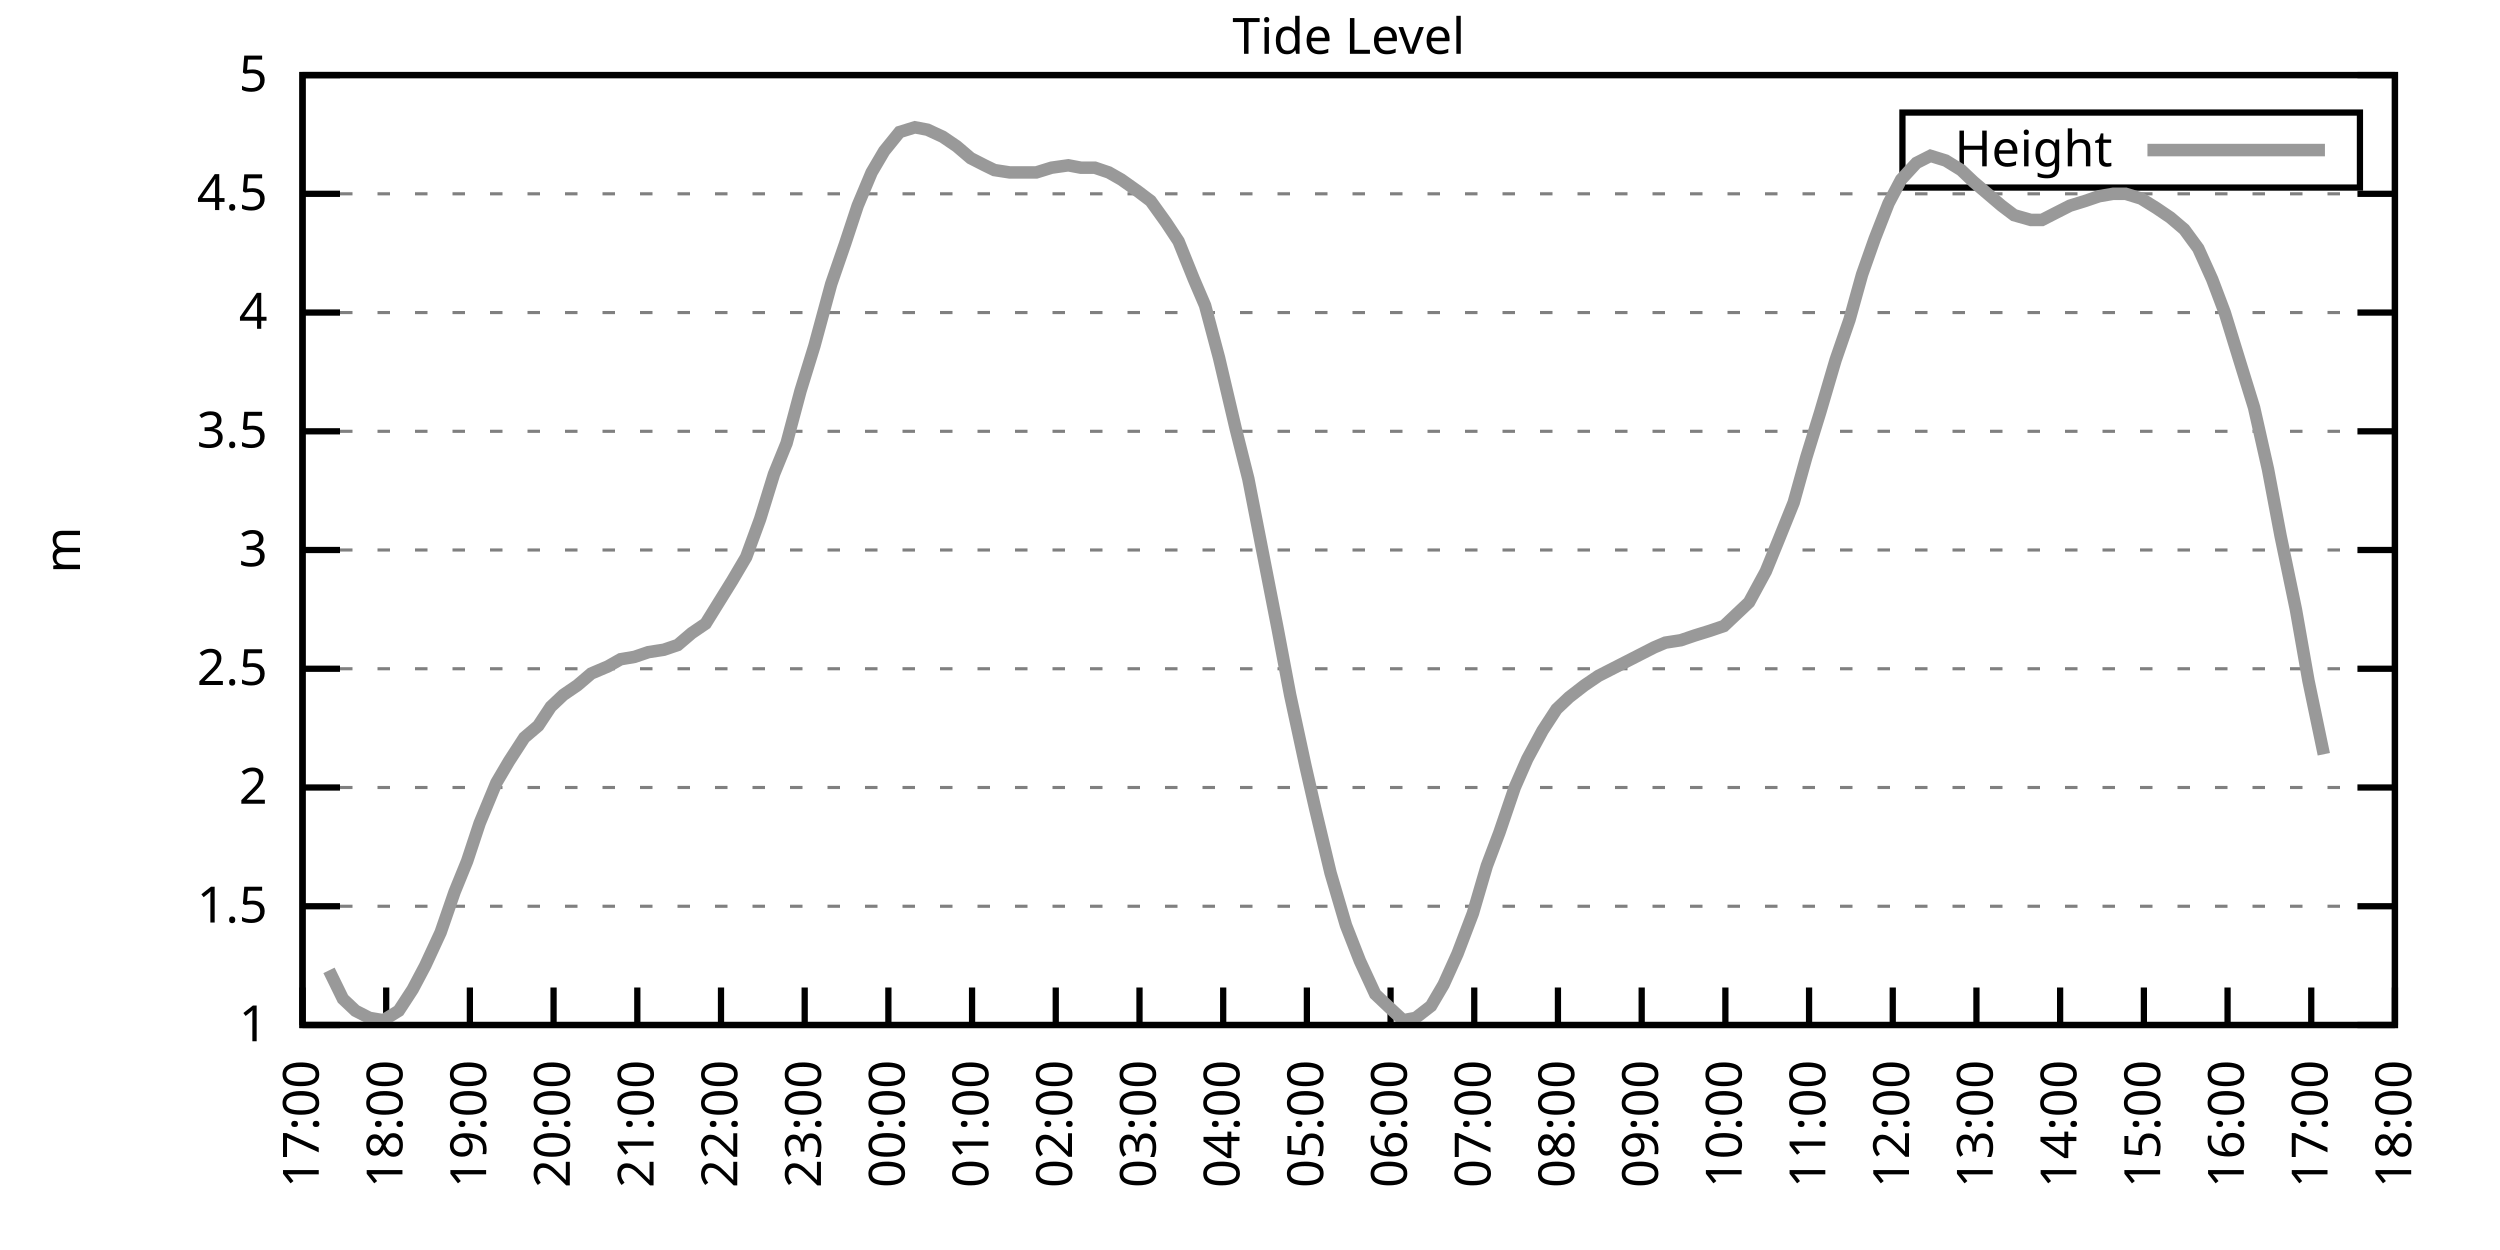
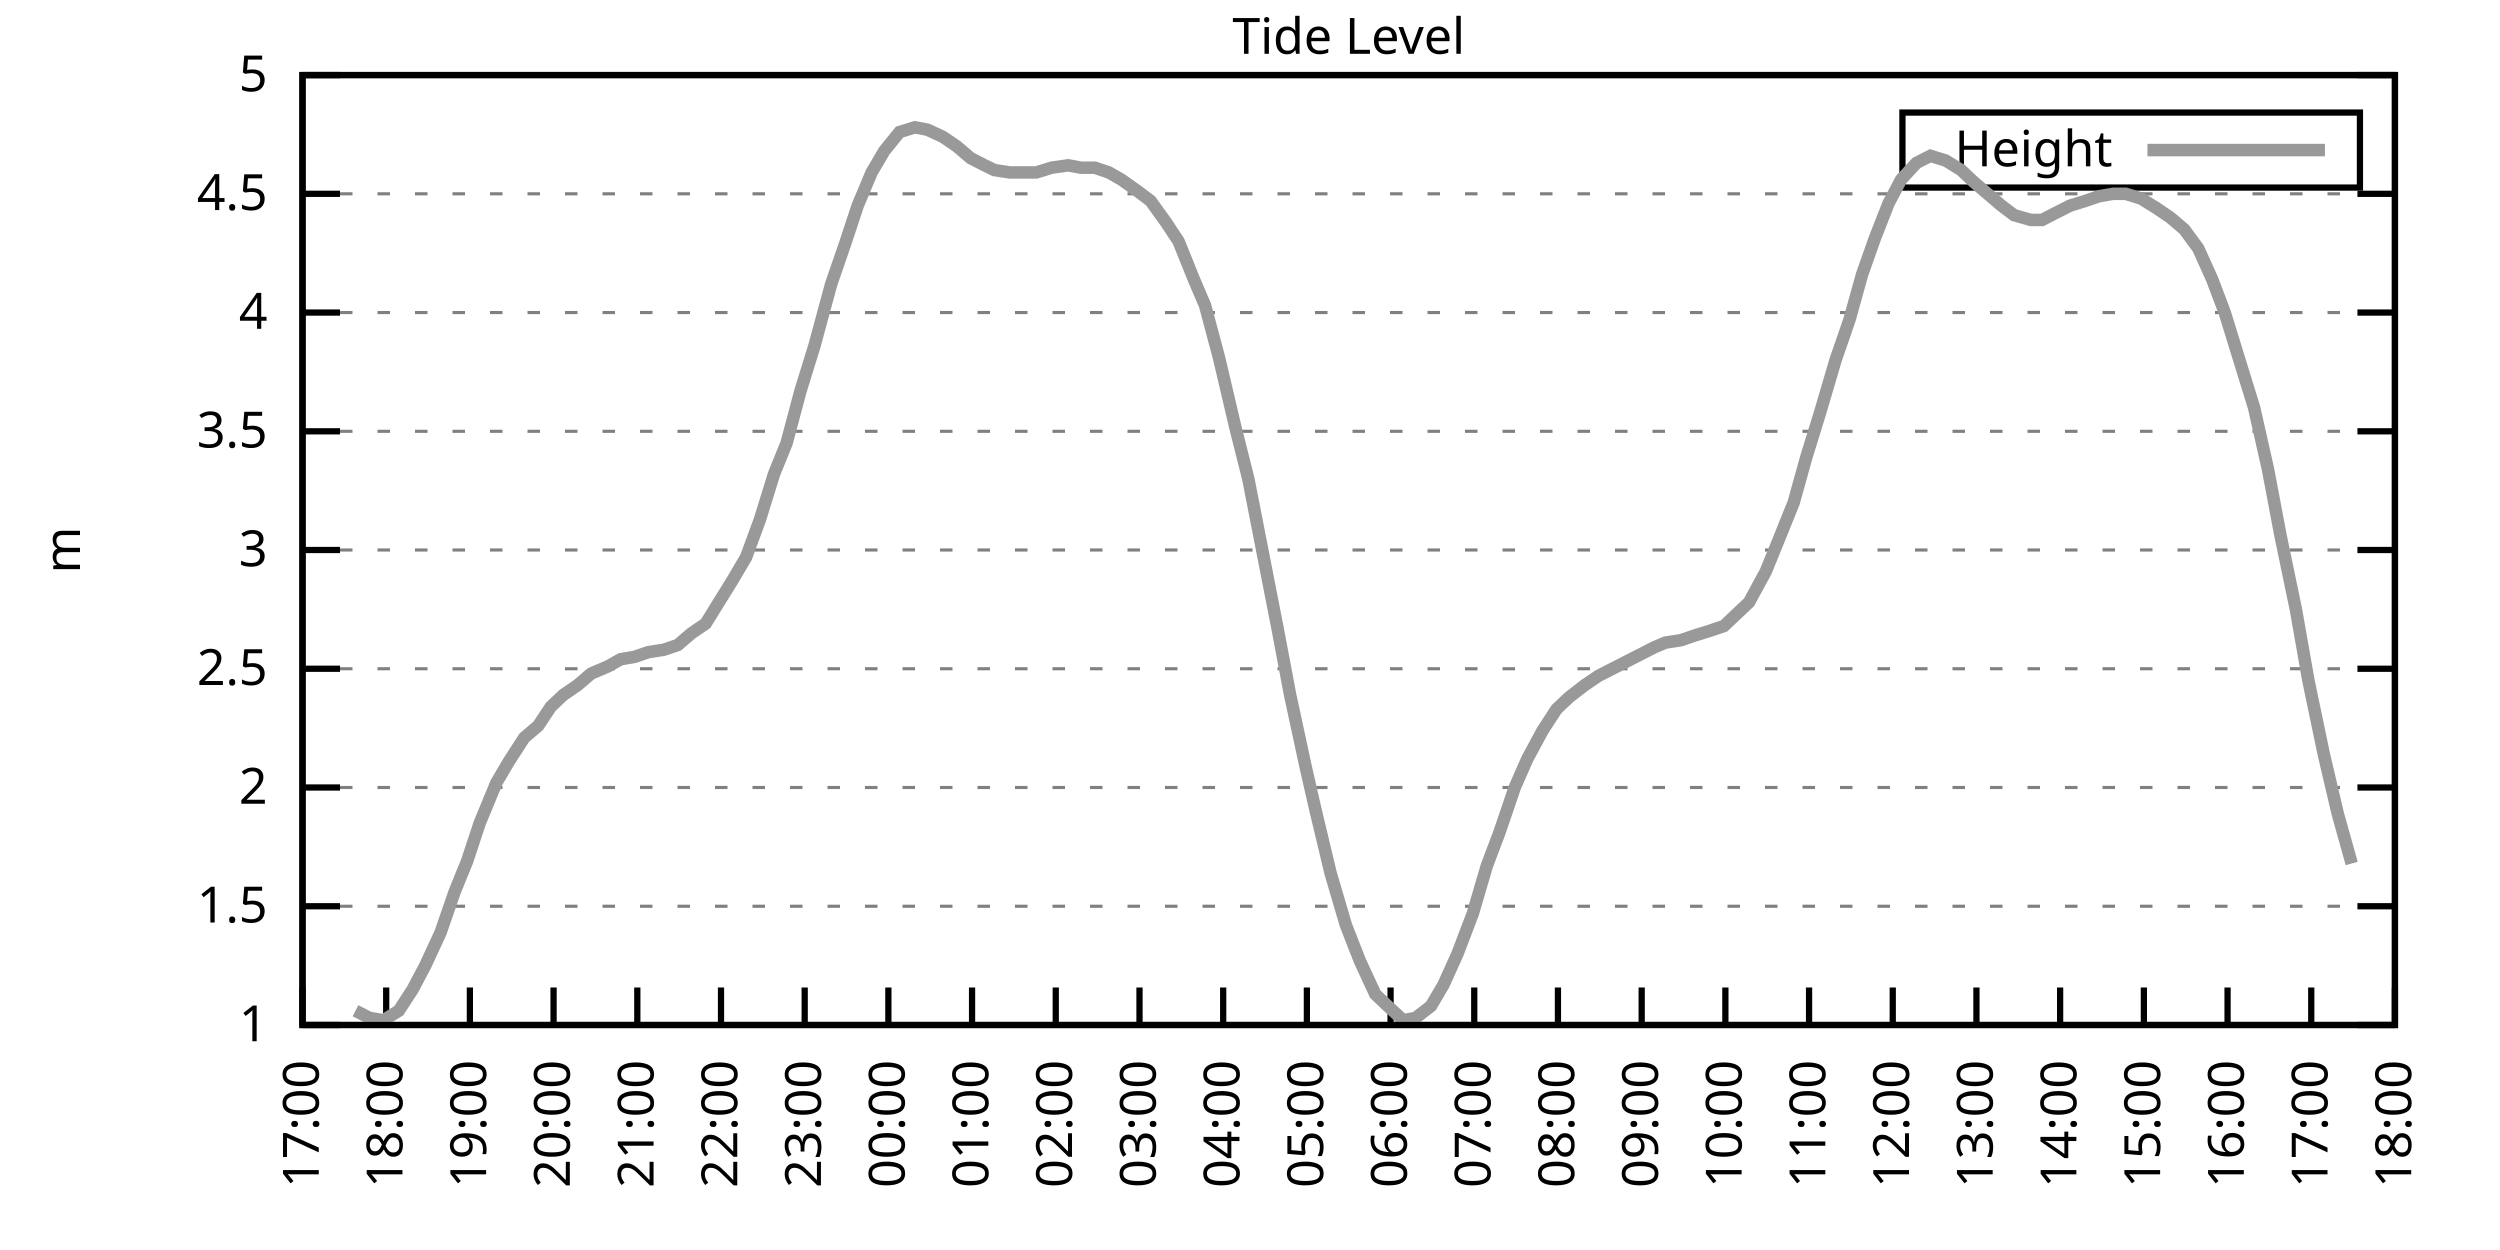
<svg xmlns="http://www.w3.org/2000/svg" xmlns:xlink="http://www.w3.org/1999/xlink" width="400" height="200" viewBox="0 0 400 200">
  <g id="gnuplot_canvas">
    <rect x="0" y="0" width="400" height="200" fill="none" />
    <defs>
      <circle id="gpDot" r="0.5" stroke-width="0.5" stroke="currentColor" />
      <path id="gpPt0" stroke-width="0.333" stroke="currentColor" d="M-1,0 h2 M0,-1 v2" />
      <path id="gpPt1" stroke-width="0.333" stroke="currentColor" d="M-1,-1 L1,1 M1,-1 L-1,1" />
      <path id="gpPt2" stroke-width="0.333" stroke="currentColor" d="M-1,0 L1,0 M0,-1 L0,1 M-1,-1 L1,1 M-1,1 L1,-1" />
      <rect id="gpPt3" stroke-width="0.333" stroke="currentColor" x="-1" y="-1" width="2" height="2" />
      <rect id="gpPt4" stroke-width="0.333" stroke="currentColor" fill="currentColor" x="-1" y="-1" width="2" height="2" />
      <circle id="gpPt5" stroke-width="0.333" stroke="currentColor" cx="0" cy="0" r="1" />
      <use xlink:href="#gpPt5" id="gpPt6" fill="currentColor" stroke="none" />
      <path id="gpPt7" stroke-width="0.333" stroke="currentColor" d="M0,-1.33 L-1.33,0.67 L1.33,0.67 z" />
      <use xlink:href="#gpPt7" id="gpPt8" fill="currentColor" stroke="none" />
      <use xlink:href="#gpPt7" id="gpPt9" stroke="currentColor" transform="rotate(180)" />
      <use xlink:href="#gpPt9" id="gpPt10" fill="currentColor" stroke="none" />
      <use xlink:href="#gpPt3" id="gpPt11" stroke="currentColor" transform="rotate(45)" />
      <use xlink:href="#gpPt11" id="gpPt12" fill="currentColor" stroke="none" />
      <path id="gpPt13" stroke-width="0.333" stroke="currentColor" d="M0,1.330 L1.265,0.411 L0.782,-1.067 L-0.782,-1.076 L-1.265,0.411 z" />
      <use xlink:href="#gpPt13" id="gpPt14" fill="currentColor" stroke="none" />
      <filter id="textbox" filterUnits="objectBoundingBox" x="0" y="0" height="1" width="1">
        <feFlood flood-color="white" flood-opacity="1" result="bgnd" />
        <feComposite in="SourceGraphic" in2="bgnd" operator="atop" />
      </filter>
      <filter id="greybox" filterUnits="objectBoundingBox" x="0" y="0" height="1" width="1">
        <feFlood flood-color="lightgrey" flood-opacity="1" result="grey" />
        <feComposite in="SourceGraphic" in2="grey" operator="atop" />
      </filter>
    </defs>
    <g fill="none" color="white" stroke="currentColor" stroke-width="1.00" stroke-linecap="butt" stroke-linejoin="miter">
</g>
    <g fill="none" color="black" stroke="currentColor" stroke-width="1.00" stroke-linecap="butt" stroke-linejoin="miter">
      <g stroke="none" shape-rendering="crispEdges">
        <polygon fill="rgb(255, 255, 255)" points="48.40,164.00 383.18,164.00 383.18,12.02 48.40,12.02 " />
      </g>
    </g>
    <g fill="none" color="black" stroke="currentColor" stroke-width="1.00" stroke-linecap="butt" stroke-linejoin="miter">
</g>
    <g fill="none" color="black" stroke="black" stroke-width="0.50" stroke-linecap="butt" stroke-linejoin="miter">
</g>
    <g fill="none" color="gray" stroke="currentColor" stroke-width="0.50" stroke-linecap="butt" stroke-linejoin="miter">
      <path stroke="gray" stroke-dasharray="2,4" class="gridline" d="M48.40,164.00 L383.19,164.00  " />
    </g>
    <g fill="none" color="gray" stroke="gray" stroke-width="1.00" stroke-linecap="butt" stroke-linejoin="miter">
</g>
    <g fill="none" color="black" stroke="currentColor" stroke-width="1.00" stroke-linecap="butt" stroke-linejoin="miter">
      <path stroke="black" d="M48.40,164.00 L54.40,164.00 M383.19,164.00 L377.19,164.00  " />
      <g transform="translate(42.80,166.60)" stroke="none" fill="black" font-family="Sans" font-size="8.00" text-anchor="end">
        <text>
          <tspan font-family="Sans"> 1</tspan>
        </text>
      </g>
    </g>
    <g fill="none" color="black" stroke="currentColor" stroke-width="1.00" stroke-linecap="butt" stroke-linejoin="miter">
</g>
    <g fill="none" color="black" stroke="black" stroke-width="0.50" stroke-linecap="butt" stroke-linejoin="miter">
</g>
    <g fill="none" color="gray" stroke="currentColor" stroke-width="0.50" stroke-linecap="butt" stroke-linejoin="miter">
      <path stroke="gray" stroke-dasharray="2,4" class="gridline" d="M48.40,145.00 L383.19,145.00  " />
    </g>
    <g fill="none" color="gray" stroke="gray" stroke-width="1.00" stroke-linecap="butt" stroke-linejoin="miter">
</g>
    <g fill="none" color="black" stroke="currentColor" stroke-width="1.00" stroke-linecap="butt" stroke-linejoin="miter">
      <path stroke="black" d="M48.40,145.00 L54.40,145.00 M383.19,145.00 L377.19,145.00  " />
      <g transform="translate(42.80,147.60)" stroke="none" fill="black" font-family="Sans" font-size="8.00" text-anchor="end">
        <text>
          <tspan font-family="Sans"> 1.5</tspan>
        </text>
      </g>
    </g>
    <g fill="none" color="black" stroke="currentColor" stroke-width="1.00" stroke-linecap="butt" stroke-linejoin="miter">
</g>
    <g fill="none" color="black" stroke="black" stroke-width="0.50" stroke-linecap="butt" stroke-linejoin="miter">
</g>
    <g fill="none" color="gray" stroke="currentColor" stroke-width="0.50" stroke-linecap="butt" stroke-linejoin="miter">
      <path stroke="gray" stroke-dasharray="2,4" class="gridline" d="M48.40,126.00 L383.19,126.00  " />
    </g>
    <g fill="none" color="gray" stroke="gray" stroke-width="1.00" stroke-linecap="butt" stroke-linejoin="miter">
</g>
    <g fill="none" color="black" stroke="currentColor" stroke-width="1.00" stroke-linecap="butt" stroke-linejoin="miter">
      <path stroke="black" d="M48.40,126.00 L54.40,126.00 M383.19,126.00 L377.19,126.00  " />
      <g transform="translate(42.80,128.60)" stroke="none" fill="black" font-family="Sans" font-size="8.00" text-anchor="end">
        <text>
          <tspan font-family="Sans"> 2</tspan>
        </text>
      </g>
    </g>
    <g fill="none" color="black" stroke="currentColor" stroke-width="1.00" stroke-linecap="butt" stroke-linejoin="miter">
</g>
    <g fill="none" color="black" stroke="black" stroke-width="0.50" stroke-linecap="butt" stroke-linejoin="miter">
</g>
    <g fill="none" color="gray" stroke="currentColor" stroke-width="0.50" stroke-linecap="butt" stroke-linejoin="miter">
      <path stroke="gray" stroke-dasharray="2,4" class="gridline" d="M48.40,107.00 L383.19,107.00  " />
    </g>
    <g fill="none" color="gray" stroke="gray" stroke-width="1.00" stroke-linecap="butt" stroke-linejoin="miter">
</g>
    <g fill="none" color="black" stroke="currentColor" stroke-width="1.00" stroke-linecap="butt" stroke-linejoin="miter">
      <path stroke="black" d="M48.40,107.00 L54.40,107.00 M383.19,107.00 L377.19,107.00  " />
      <g transform="translate(42.80,109.60)" stroke="none" fill="black" font-family="Sans" font-size="8.00" text-anchor="end">
        <text>
          <tspan font-family="Sans"> 2.5</tspan>
        </text>
      </g>
    </g>
    <g fill="none" color="black" stroke="currentColor" stroke-width="1.00" stroke-linecap="butt" stroke-linejoin="miter">
</g>
    <g fill="none" color="black" stroke="black" stroke-width="0.50" stroke-linecap="butt" stroke-linejoin="miter">
</g>
    <g fill="none" color="gray" stroke="currentColor" stroke-width="0.50" stroke-linecap="butt" stroke-linejoin="miter">
      <path stroke="gray" stroke-dasharray="2,4" class="gridline" d="M48.40,88.00 L383.19,88.00  " />
    </g>
    <g fill="none" color="gray" stroke="gray" stroke-width="1.00" stroke-linecap="butt" stroke-linejoin="miter">
</g>
    <g fill="none" color="black" stroke="currentColor" stroke-width="1.00" stroke-linecap="butt" stroke-linejoin="miter">
      <path stroke="black" d="M48.40,88.00 L54.40,88.00 M383.19,88.00 L377.19,88.00  " />
      <g transform="translate(42.80,90.60)" stroke="none" fill="black" font-family="Sans" font-size="8.00" text-anchor="end">
        <text>
          <tspan font-family="Sans"> 3</tspan>
        </text>
      </g>
    </g>
    <g fill="none" color="black" stroke="currentColor" stroke-width="1.00" stroke-linecap="butt" stroke-linejoin="miter">
</g>
    <g fill="none" color="black" stroke="black" stroke-width="0.50" stroke-linecap="butt" stroke-linejoin="miter">
</g>
    <g fill="none" color="gray" stroke="currentColor" stroke-width="0.50" stroke-linecap="butt" stroke-linejoin="miter">
      <path stroke="gray" stroke-dasharray="2,4" class="gridline" d="M48.40,69.01 L383.19,69.01  " />
    </g>
    <g fill="none" color="gray" stroke="gray" stroke-width="1.00" stroke-linecap="butt" stroke-linejoin="miter">
</g>
    <g fill="none" color="black" stroke="currentColor" stroke-width="1.00" stroke-linecap="butt" stroke-linejoin="miter">
      <path stroke="black" d="M48.40,69.01 L54.40,69.01 M383.19,69.01 L377.19,69.01  " />
      <g transform="translate(42.80,71.61)" stroke="none" fill="black" font-family="Sans" font-size="8.00" text-anchor="end">
        <text>
          <tspan font-family="Sans"> 3.5</tspan>
        </text>
      </g>
    </g>
    <g fill="none" color="black" stroke="currentColor" stroke-width="1.00" stroke-linecap="butt" stroke-linejoin="miter">
</g>
    <g fill="none" color="black" stroke="black" stroke-width="0.50" stroke-linecap="butt" stroke-linejoin="miter">
</g>
    <g fill="none" color="gray" stroke="currentColor" stroke-width="0.50" stroke-linecap="butt" stroke-linejoin="miter">
      <path stroke="gray" stroke-dasharray="2,4" class="gridline" d="M48.40,50.01 L383.19,50.01  " />
    </g>
    <g fill="none" color="gray" stroke="gray" stroke-width="1.00" stroke-linecap="butt" stroke-linejoin="miter">
</g>
    <g fill="none" color="black" stroke="currentColor" stroke-width="1.00" stroke-linecap="butt" stroke-linejoin="miter">
      <path stroke="black" d="M48.40,50.01 L54.40,50.01 M383.19,50.01 L377.19,50.01  " />
      <g transform="translate(42.80,52.61)" stroke="none" fill="black" font-family="Sans" font-size="8.00" text-anchor="end">
        <text>
          <tspan font-family="Sans"> 4</tspan>
        </text>
      </g>
    </g>
    <g fill="none" color="black" stroke="currentColor" stroke-width="1.00" stroke-linecap="butt" stroke-linejoin="miter">
</g>
    <g fill="none" color="black" stroke="black" stroke-width="0.50" stroke-linecap="butt" stroke-linejoin="miter">
</g>
    <g fill="none" color="gray" stroke="currentColor" stroke-width="0.50" stroke-linecap="butt" stroke-linejoin="miter">
      <path stroke="gray" stroke-dasharray="2,4" class="gridline" d="M48.40,31.01 L383.19,31.01  " />
    </g>
    <g fill="none" color="gray" stroke="gray" stroke-width="1.00" stroke-linecap="butt" stroke-linejoin="miter">
</g>
    <g fill="none" color="black" stroke="currentColor" stroke-width="1.00" stroke-linecap="butt" stroke-linejoin="miter">
      <path stroke="black" d="M48.40,31.01 L54.40,31.01 M383.19,31.01 L377.19,31.01  " />
      <g transform="translate(42.80,33.61)" stroke="none" fill="black" font-family="Sans" font-size="8.00" text-anchor="end">
        <text>
          <tspan font-family="Sans"> 4.5</tspan>
        </text>
      </g>
    </g>
    <g fill="none" color="black" stroke="currentColor" stroke-width="1.00" stroke-linecap="butt" stroke-linejoin="miter">
</g>
    <g fill="none" color="black" stroke="black" stroke-width="0.50" stroke-linecap="butt" stroke-linejoin="miter">
</g>
    <g fill="none" color="gray" stroke="currentColor" stroke-width="0.50" stroke-linecap="butt" stroke-linejoin="miter">
      <path stroke="gray" stroke-dasharray="2,4" class="gridline" d="M48.40,12.01 L383.19,12.01  " />
    </g>
    <g fill="none" color="gray" stroke="gray" stroke-width="1.00" stroke-linecap="butt" stroke-linejoin="miter">
</g>
    <g fill="none" color="black" stroke="currentColor" stroke-width="1.00" stroke-linecap="butt" stroke-linejoin="miter">
      <path stroke="black" d="M48.40,12.01 L54.40,12.01 M383.19,12.01 L377.19,12.01  " />
      <g transform="translate(42.80,14.61)" stroke="none" fill="black" font-family="Sans" font-size="8.00" text-anchor="end">
        <text>
          <tspan font-family="Sans"> 5</tspan>
        </text>
      </g>
    </g>
    <g fill="none" color="black" stroke="currentColor" stroke-width="1.00" stroke-linecap="butt" stroke-linejoin="miter">
      <path stroke="black" d="M48.40,164.00 L48.40,158.00  " />
      <g transform="translate(51.00,169.60) rotate(270.00)" stroke="none" fill="black" font-family="Sans" font-size="8.00" text-anchor="end">
        <text>
          <tspan font-family="Sans">17:00</tspan>
        </text>
      </g>
    </g>
    <g fill="none" color="black" stroke="currentColor" stroke-width="1.00" stroke-linecap="butt" stroke-linejoin="miter">
      <path stroke="black" d="M61.79,164.00 L61.79,158.00  " />
      <g transform="translate(64.39,169.60) rotate(270.00)" stroke="none" fill="black" font-family="Sans" font-size="8.00" text-anchor="end">
        <text>
          <tspan font-family="Sans">18:00</tspan>
        </text>
      </g>
    </g>
    <g fill="none" color="black" stroke="currentColor" stroke-width="1.00" stroke-linecap="butt" stroke-linejoin="miter">
      <path stroke="black" d="M75.18,164.00 L75.18,158.00  " />
      <g transform="translate(77.78,169.60) rotate(270.00)" stroke="none" fill="black" font-family="Sans" font-size="8.00" text-anchor="end">
        <text>
          <tspan font-family="Sans">19:00</tspan>
        </text>
      </g>
    </g>
    <g fill="none" color="black" stroke="currentColor" stroke-width="1.00" stroke-linecap="butt" stroke-linejoin="miter">
      <path stroke="black" d="M88.57,164.00 L88.57,158.00  " />
      <g transform="translate(91.17,169.60) rotate(270.00)" stroke="none" fill="black" font-family="Sans" font-size="8.00" text-anchor="end">
        <text>
          <tspan font-family="Sans">20:00</tspan>
        </text>
      </g>
    </g>
    <g fill="none" color="black" stroke="currentColor" stroke-width="1.00" stroke-linecap="butt" stroke-linejoin="miter">
      <path stroke="black" d="M101.97,164.00 L101.97,158.00  " />
      <g transform="translate(104.57,169.60) rotate(270.00)" stroke="none" fill="black" font-family="Sans" font-size="8.00" text-anchor="end">
        <text>
          <tspan font-family="Sans">21:00</tspan>
        </text>
      </g>
    </g>
    <g fill="none" color="black" stroke="currentColor" stroke-width="1.00" stroke-linecap="butt" stroke-linejoin="miter">
      <path stroke="black" d="M115.36,164.00 L115.36,158.00  " />
      <g transform="translate(117.96,169.60) rotate(270.00)" stroke="none" fill="black" font-family="Sans" font-size="8.00" text-anchor="end">
        <text>
          <tspan font-family="Sans">22:00</tspan>
        </text>
      </g>
    </g>
    <g fill="none" color="black" stroke="currentColor" stroke-width="1.00" stroke-linecap="butt" stroke-linejoin="miter">
      <path stroke="black" d="M128.75,164.00 L128.75,158.00  " />
      <g transform="translate(131.35,169.60) rotate(270.00)" stroke="none" fill="black" font-family="Sans" font-size="8.00" text-anchor="end">
        <text>
          <tspan font-family="Sans">23:00</tspan>
        </text>
      </g>
    </g>
    <g fill="none" color="black" stroke="currentColor" stroke-width="1.00" stroke-linecap="butt" stroke-linejoin="miter">
      <path stroke="black" d="M142.14,164.00 L142.14,158.00  " />
      <g transform="translate(144.74,169.60) rotate(270.00)" stroke="none" fill="black" font-family="Sans" font-size="8.00" text-anchor="end">
        <text>
          <tspan font-family="Sans">00:00</tspan>
        </text>
      </g>
    </g>
    <g fill="none" color="black" stroke="currentColor" stroke-width="1.00" stroke-linecap="butt" stroke-linejoin="miter">
      <path stroke="black" d="M155.53,164.00 L155.53,158.00  " />
      <g transform="translate(158.13,169.60) rotate(270.00)" stroke="none" fill="black" font-family="Sans" font-size="8.00" text-anchor="end">
        <text>
          <tspan font-family="Sans">01:00</tspan>
        </text>
      </g>
    </g>
    <g fill="none" color="black" stroke="currentColor" stroke-width="1.00" stroke-linecap="butt" stroke-linejoin="miter">
      <path stroke="black" d="M168.92,164.00 L168.92,158.00  " />
      <g transform="translate(171.52,169.60) rotate(270.00)" stroke="none" fill="black" font-family="Sans" font-size="8.00" text-anchor="end">
        <text>
          <tspan font-family="Sans">02:00</tspan>
        </text>
      </g>
    </g>
    <g fill="none" color="black" stroke="currentColor" stroke-width="1.00" stroke-linecap="butt" stroke-linejoin="miter">
      <path stroke="black" d="M182.32,164.00 L182.32,158.00  " />
      <g transform="translate(184.92,169.60) rotate(270.00)" stroke="none" fill="black" font-family="Sans" font-size="8.00" text-anchor="end">
        <text>
          <tspan font-family="Sans">03:00</tspan>
        </text>
      </g>
    </g>
    <g fill="none" color="black" stroke="currentColor" stroke-width="1.00" stroke-linecap="butt" stroke-linejoin="miter">
      <path stroke="black" d="M195.71,164.00 L195.71,158.00  " />
      <g transform="translate(198.31,169.60) rotate(270.00)" stroke="none" fill="black" font-family="Sans" font-size="8.00" text-anchor="end">
        <text>
          <tspan font-family="Sans">04:00</tspan>
        </text>
      </g>
    </g>
    <g fill="none" color="black" stroke="currentColor" stroke-width="1.00" stroke-linecap="butt" stroke-linejoin="miter">
      <path stroke="black" d="M209.10,164.00 L209.10,158.00  " />
      <g transform="translate(211.70,169.60) rotate(270.00)" stroke="none" fill="black" font-family="Sans" font-size="8.00" text-anchor="end">
        <text>
          <tspan font-family="Sans">05:00</tspan>
        </text>
      </g>
    </g>
    <g fill="none" color="black" stroke="currentColor" stroke-width="1.00" stroke-linecap="butt" stroke-linejoin="miter">
      <path stroke="black" d="M222.49,164.00 L222.49,158.00  " />
      <g transform="translate(225.09,169.60) rotate(270.00)" stroke="none" fill="black" font-family="Sans" font-size="8.00" text-anchor="end">
        <text>
          <tspan font-family="Sans">06:00</tspan>
        </text>
      </g>
    </g>
    <g fill="none" color="black" stroke="currentColor" stroke-width="1.00" stroke-linecap="butt" stroke-linejoin="miter">
      <path stroke="black" d="M235.88,164.00 L235.88,158.00  " />
      <g transform="translate(238.48,169.60) rotate(270.00)" stroke="none" fill="black" font-family="Sans" font-size="8.00" text-anchor="end">
        <text>
          <tspan font-family="Sans">07:00</tspan>
        </text>
      </g>
    </g>
    <g fill="none" color="black" stroke="currentColor" stroke-width="1.00" stroke-linecap="butt" stroke-linejoin="miter">
      <path stroke="black" d="M249.27,164.00 L249.27,158.00  " />
      <g transform="translate(251.87,169.60) rotate(270.00)" stroke="none" fill="black" font-family="Sans" font-size="8.00" text-anchor="end">
        <text>
          <tspan font-family="Sans">08:00</tspan>
        </text>
      </g>
    </g>
    <g fill="none" color="black" stroke="currentColor" stroke-width="1.00" stroke-linecap="butt" stroke-linejoin="miter">
      <path stroke="black" d="M262.67,164.00 L262.67,158.00  " />
      <g transform="translate(265.27,169.60) rotate(270.00)" stroke="none" fill="black" font-family="Sans" font-size="8.00" text-anchor="end">
        <text>
          <tspan font-family="Sans">09:00</tspan>
        </text>
      </g>
    </g>
    <g fill="none" color="black" stroke="currentColor" stroke-width="1.00" stroke-linecap="butt" stroke-linejoin="miter">
      <path stroke="black" d="M276.06,164.00 L276.06,158.00  " />
      <g transform="translate(278.66,169.60) rotate(270.00)" stroke="none" fill="black" font-family="Sans" font-size="8.00" text-anchor="end">
        <text>
          <tspan font-family="Sans">10:00</tspan>
        </text>
      </g>
    </g>
    <g fill="none" color="black" stroke="currentColor" stroke-width="1.00" stroke-linecap="butt" stroke-linejoin="miter">
      <path stroke="black" d="M289.45,164.00 L289.45,158.00  " />
      <g transform="translate(292.05,169.60) rotate(270.00)" stroke="none" fill="black" font-family="Sans" font-size="8.00" text-anchor="end">
        <text>
          <tspan font-family="Sans">11:00</tspan>
        </text>
      </g>
    </g>
    <g fill="none" color="black" stroke="currentColor" stroke-width="1.00" stroke-linecap="butt" stroke-linejoin="miter">
      <path stroke="black" d="M302.84,164.00 L302.84,158.00  " />
      <g transform="translate(305.44,169.60) rotate(270.00)" stroke="none" fill="black" font-family="Sans" font-size="8.00" text-anchor="end">
        <text>
          <tspan font-family="Sans">12:00</tspan>
        </text>
      </g>
    </g>
    <g fill="none" color="black" stroke="currentColor" stroke-width="1.00" stroke-linecap="butt" stroke-linejoin="miter">
      <path stroke="black" d="M316.23,164.00 L316.23,158.00  " />
      <g transform="translate(318.83,169.60) rotate(270.00)" stroke="none" fill="black" font-family="Sans" font-size="8.00" text-anchor="end">
        <text>
          <tspan font-family="Sans">13:00</tspan>
        </text>
      </g>
    </g>
    <g fill="none" color="black" stroke="currentColor" stroke-width="1.00" stroke-linecap="butt" stroke-linejoin="miter">
      <path stroke="black" d="M329.62,164.00 L329.62,158.00  " />
      <g transform="translate(332.22,169.60) rotate(270.00)" stroke="none" fill="black" font-family="Sans" font-size="8.00" text-anchor="end">
        <text>
          <tspan font-family="Sans">14:00</tspan>
        </text>
      </g>
    </g>
    <g fill="none" color="black" stroke="currentColor" stroke-width="1.00" stroke-linecap="butt" stroke-linejoin="miter">
      <path stroke="black" d="M343.02,164.00 L343.02,158.00  " />
      <g transform="translate(345.62,169.60) rotate(270.00)" stroke="none" fill="black" font-family="Sans" font-size="8.00" text-anchor="end">
        <text>
          <tspan font-family="Sans">15:00</tspan>
        </text>
      </g>
    </g>
    <g fill="none" color="black" stroke="currentColor" stroke-width="1.00" stroke-linecap="butt" stroke-linejoin="miter">
      <path stroke="black" d="M356.41,164.00 L356.41,158.00  " />
      <g transform="translate(359.01,169.60) rotate(270.00)" stroke="none" fill="black" font-family="Sans" font-size="8.00" text-anchor="end">
        <text>
          <tspan font-family="Sans">16:00</tspan>
        </text>
      </g>
    </g>
    <g fill="none" color="black" stroke="currentColor" stroke-width="1.00" stroke-linecap="butt" stroke-linejoin="miter">
      <path stroke="black" d="M369.80,164.00 L369.80,158.00  " />
      <g transform="translate(372.40,169.60) rotate(270.00)" stroke="none" fill="black" font-family="Sans" font-size="8.00" text-anchor="end">
        <text>
          <tspan font-family="Sans">17:00</tspan>
        </text>
      </g>
    </g>
    <g fill="none" color="black" stroke="currentColor" stroke-width="1.00" stroke-linecap="butt" stroke-linejoin="miter">
      <path stroke="black" d="M383.19,164.00 L383.19,158.00  " />
      <g transform="translate(385.79,169.60) rotate(270.00)" stroke="none" fill="black" font-family="Sans" font-size="8.00" text-anchor="end">
        <text>
          <tspan font-family="Sans">18:00</tspan>
        </text>
      </g>
    </g>
    <g fill="none" color="black" stroke="currentColor" stroke-width="1.00" stroke-linecap="butt" stroke-linejoin="miter">
</g>
    <g fill="none" color="black" stroke="currentColor" stroke-width="1.00" stroke-linecap="butt" stroke-linejoin="miter">
      <path stroke="black" d="M48.40,12.01 L48.40,164.00 L383.19,164.00 L383.19,12.01 L48.40,12.01 Z  " />
    </g>
    <g fill="none" color="black" stroke="currentColor" stroke-width="1.00" stroke-linecap="butt" stroke-linejoin="miter">
</g>
    <g fill="none" color="black" stroke="currentColor" stroke-width="1.00" stroke-linecap="butt" stroke-linejoin="miter">
      <path stroke="black" d="M304.39,30.01 L304.39,18.01 L377.59,18.01 L377.59,30.01 L304.39,30.01 Z  " />
    </g>
    <g id="Tide_level_plot_1">
      <g fill="none" color="white" stroke="black" stroke-width="2.00" stroke-linecap="butt" stroke-linejoin="miter">
</g>
      <g fill="none" color="black" stroke="currentColor" stroke-width="2.00" stroke-linecap="butt" stroke-linejoin="miter">
        <g transform="translate(337.99,26.61)" stroke="none" fill="black" font-family="Sans" font-size="8.00" text-anchor="end">
          <text>
            <tspan font-family="Sans">Height</tspan>
          </text>
        </g>
      </g>
      <g fill="none" color="black" stroke="currentColor" stroke-width="2.00" stroke-linecap="butt" stroke-linejoin="miter">
-         <path stroke="rgb(153, 153, 153)" d="M343.59,24.01 L371.99,24.01 M52.64,155.26 L54.87,159.82 L56.88,161.72 L59.11,162.86 L61.35,163.24 L63.80,161.72   L66.03,158.30 L68.04,154.50 L70.50,149.18 L72.73,142.72 L74.74,137.78 L76.75,131.70 L79.42,125.24 L81.43,121.82   L83.89,118.02 L86.12,116.12 L88.13,113.08 L90.14,111.18 L92.37,109.66 L94.60,107.76 L97.28,106.62 L99.29,105.48   L101.52,105.10 L103.75,104.34 L106.21,103.96 L108.44,103.20 L110.67,101.30 L112.90,99.78 L117.14,92.94 L119.38,89.14   L121.61,83.07 L123.84,75.85 L125.85,70.91 L128.08,62.55 L130.31,55.33 L132.99,45.45 L135.22,38.99 L137.23,32.91   L139.46,27.59 L141.47,24.17 L143.93,21.13 L146.38,20.37 L148.39,20.75 L150.85,21.89 L153.08,23.41 L155.31,25.31   L157.54,26.45 L159.10,27.21 L161.56,27.59 L164.24,27.59 L165.80,27.59 L168.25,26.83 L170.93,26.45 L172.94,26.83   L175.17,26.83 L177.41,27.59 L179.41,28.73 L182.09,30.63 L184.10,32.15 L186.56,35.57 L188.57,38.61 L191.02,44.69   L192.81,48.87 L195.04,57.23 L197.72,68.63 L199.73,76.61 L202.18,89.14 L204.41,100.54 L206.42,111.18 L208.88,122.58   L210.44,129.42 L212.89,139.68 L215.35,148.04 L217.58,153.74 L220.04,159.06 L222.04,160.96 L224.50,163.24 L226.51,162.86   L228.96,160.96 L230.97,157.54 L233.20,152.60 L235.66,146.14 L237.89,138.54 L239.90,133.22 L242.36,126.00 L244.36,121.44   L246.82,116.88 L249.05,113.46 L251.06,111.56 L253.51,109.66 L255.75,108.14 L257.98,107.00 L260.21,105.86 L262.44,104.72   L264.67,103.58 L266.46,102.82 L268.92,102.44 L271.15,101.68 L273.60,100.92 L275.83,100.16 L277.84,98.26 L279.85,96.36   L282.53,91.42 L284.54,86.49 L286.99,80.41 L289.00,73.19 L291.23,65.97 L293.69,57.61 L295.92,51.15 L297.93,43.93   L299.94,38.23 L302.17,32.53 L304.18,28.73 L306.63,26.07 L308.87,24.93 L311.32,25.69 L313.78,27.21 L315.79,29.11   L318.02,31.01 L320.25,32.91 L322.26,34.43 L324.94,35.19 L326.72,35.19 L328.95,34.05 L331.19,32.91 L333.64,32.15   L335.87,31.39 L338.10,31.01 L340.11,31.01 L342.57,31.77 L345.02,33.29 L347.26,34.81 L349.49,36.71 L351.72,39.75   L353.95,44.69 L355.96,50.01 L358.42,57.99 L360.65,65.21 L362.88,75.09 L364.89,85.73 L367.34,97.50 L369.35,108.90   L371.81,120.68  " />
+         <path stroke="rgb(153, 153, 153)" d="M343.59,24.01 L371.99,24.01 M56.88,161.72 L59.11,162.86 L61.35,163.24 L63.80,161.72 L66.03,158.30 L68.04,154.50   L70.50,149.18 L72.73,142.72 L74.74,137.78 L76.75,131.70 L79.42,125.24 L81.43,121.82 L83.89,118.02 L86.12,116.12   L88.13,113.08 L90.14,111.18 L92.37,109.66 L94.60,107.76 L97.28,106.62 L99.29,105.48 L101.52,105.10 L103.75,104.34   L106.21,103.96 L108.44,103.20 L110.67,101.30 L112.90,99.78 L117.14,92.94 L119.38,89.14 L121.61,83.07 L123.84,75.85   L125.85,70.91 L128.08,62.55 L130.31,55.33 L132.99,45.45 L135.22,38.99 L137.23,32.91 L139.46,27.59 L141.47,24.17   L143.93,21.13 L146.38,20.37 L148.39,20.75 L150.85,21.89 L153.08,23.41 L155.31,25.31 L157.54,26.45 L159.10,27.21   L161.56,27.59 L164.24,27.59 L165.80,27.59 L168.25,26.83 L170.93,26.45 L172.94,26.83 L175.17,26.83 L177.41,27.59   L179.41,28.73 L182.09,30.63 L184.10,32.15 L186.56,35.57 L188.57,38.61 L191.02,44.69 L192.81,48.87 L195.04,57.23   L197.72,68.63 L199.73,76.61 L202.18,89.14 L204.41,100.54 L206.42,111.18 L208.88,122.58 L210.44,129.42 L212.89,139.68   L215.35,148.04 L217.58,153.74 L220.04,159.06 L222.04,160.96 L224.50,163.24 L226.51,162.86 L228.96,160.96 L230.97,157.54   L233.20,152.60 L235.66,146.14 L237.89,138.54 L239.90,133.22 L242.36,126.00 L244.36,121.44 L246.82,116.88 L249.05,113.46   L251.06,111.56 L253.51,109.66 L255.75,108.14 L257.98,107.00 L260.21,105.86 L262.44,104.72 L264.67,103.58 L266.46,102.82   L268.92,102.44 L271.15,101.68 L273.60,100.92 L275.83,100.16 L277.84,98.26 L279.85,96.36 L282.53,91.42 L284.54,86.49   L286.99,80.41 L289.00,73.19 L291.23,65.97 L293.69,57.61 L295.92,51.15 L297.93,43.93 L299.94,38.23 L302.17,32.53   L304.18,28.73 L306.63,26.07 L308.87,24.93 L311.32,25.69 L313.78,27.21 L315.79,29.11 L318.02,31.01 L320.25,32.91   L322.26,34.43 L324.94,35.19 L326.72,35.19 L328.95,34.05 L331.19,32.91 L333.64,32.15 L335.87,31.39 L338.10,31.01   L340.11,31.01 L342.57,31.77 L345.02,33.29 L347.26,34.81 L349.49,36.71 L351.72,39.75 L353.95,44.69 L355.96,50.01   L358.42,57.99 L360.65,65.21 L362.88,75.09 L364.89,85.73 L367.34,97.50 L369.35,108.90 L371.81,120.68 L374.04,130.18   L376.27,138.16  " />
      </g>
    </g>
    <g fill="none" color="black" stroke="currentColor" stroke-width="2.00" stroke-linecap="butt" stroke-linejoin="miter">
</g>
    <g fill="none" color="black" stroke="black" stroke-width="1.00" stroke-linecap="butt" stroke-linejoin="miter">
</g>
    <g fill="none" color="black" stroke="currentColor" stroke-width="1.00" stroke-linecap="butt" stroke-linejoin="miter">
      <path stroke="black" d="M48.40,12.01 L48.40,164.00 L383.19,164.00 L383.19,12.01 L48.40,12.01 Z  " />
      <g transform="translate(12.80,88.01) rotate(270.00)" stroke="none" fill="black" font-family="Sans" font-size="8.00" text-anchor="middle">
        <text>
          <tspan font-family="Sans">m</tspan>
        </text>
      </g>
    </g>
    <g fill="none" color="black" stroke="currentColor" stroke-width="1.00" stroke-linecap="butt" stroke-linejoin="miter">
</g>
    <g fill="none" color="black" stroke="currentColor" stroke-width="1.00" stroke-linecap="butt" stroke-linejoin="miter">
      <g transform="translate(215.79,8.61)" stroke="none" fill="black" font-family="Sans" font-size="8.00" text-anchor="middle">
        <text>
          <tspan font-family="Sans">Tide Level</tspan>
        </text>
      </g>
    </g>
    <g fill="none" color="black" stroke="currentColor" stroke-width="1.00" stroke-linecap="butt" stroke-linejoin="miter">
</g>
  </g>
</svg>
